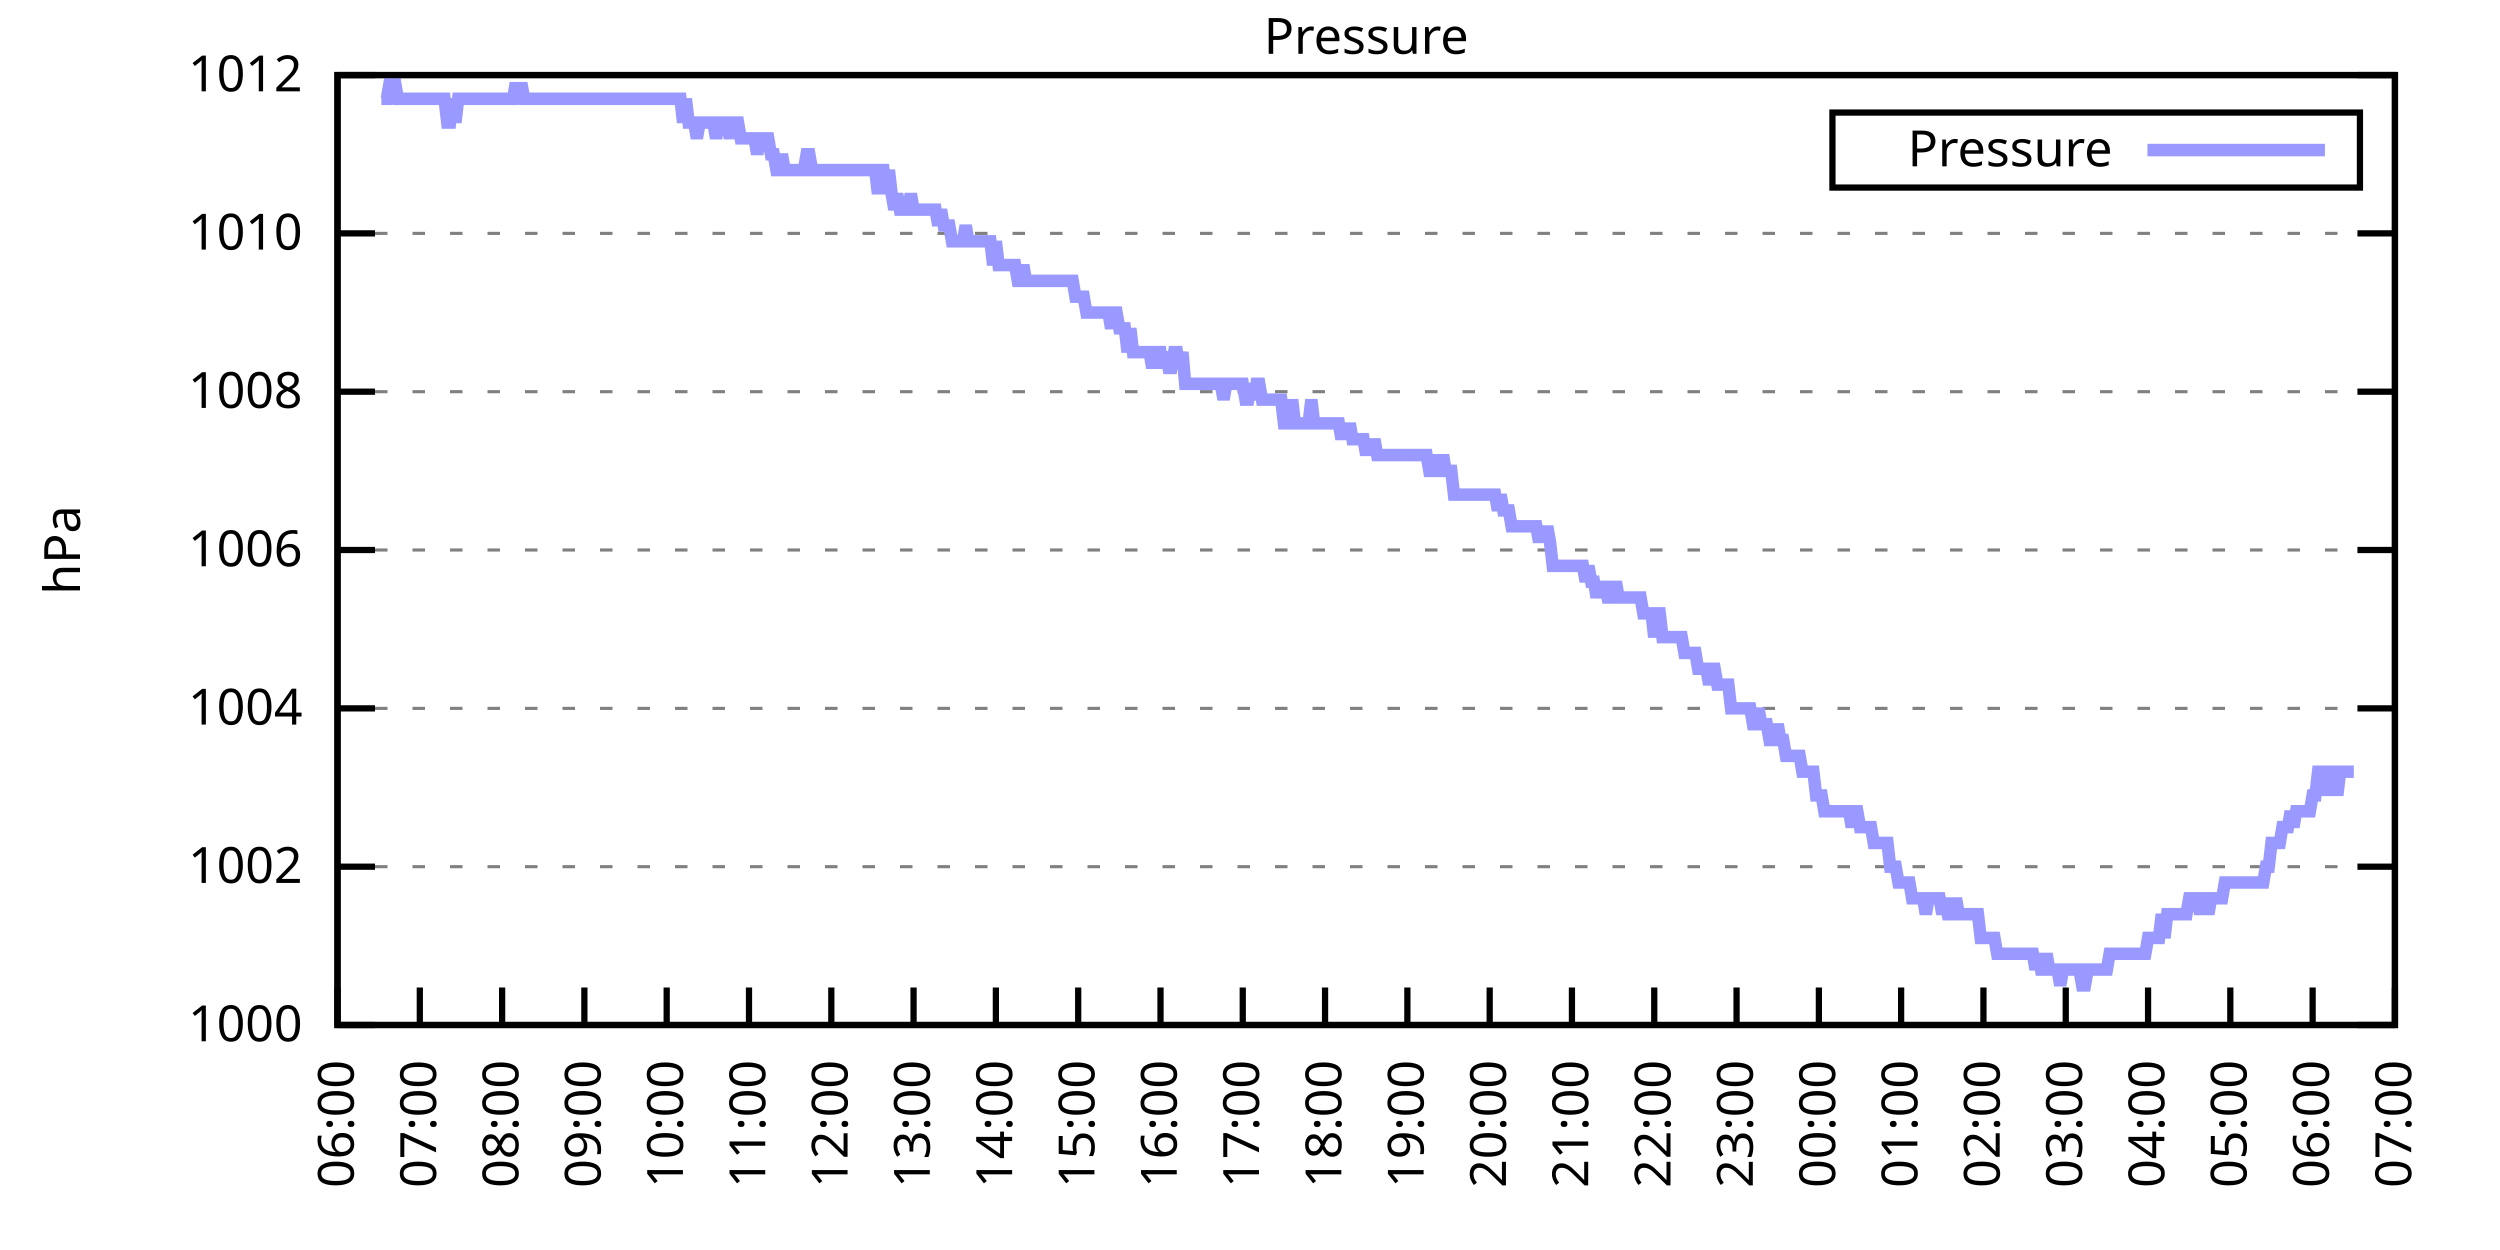
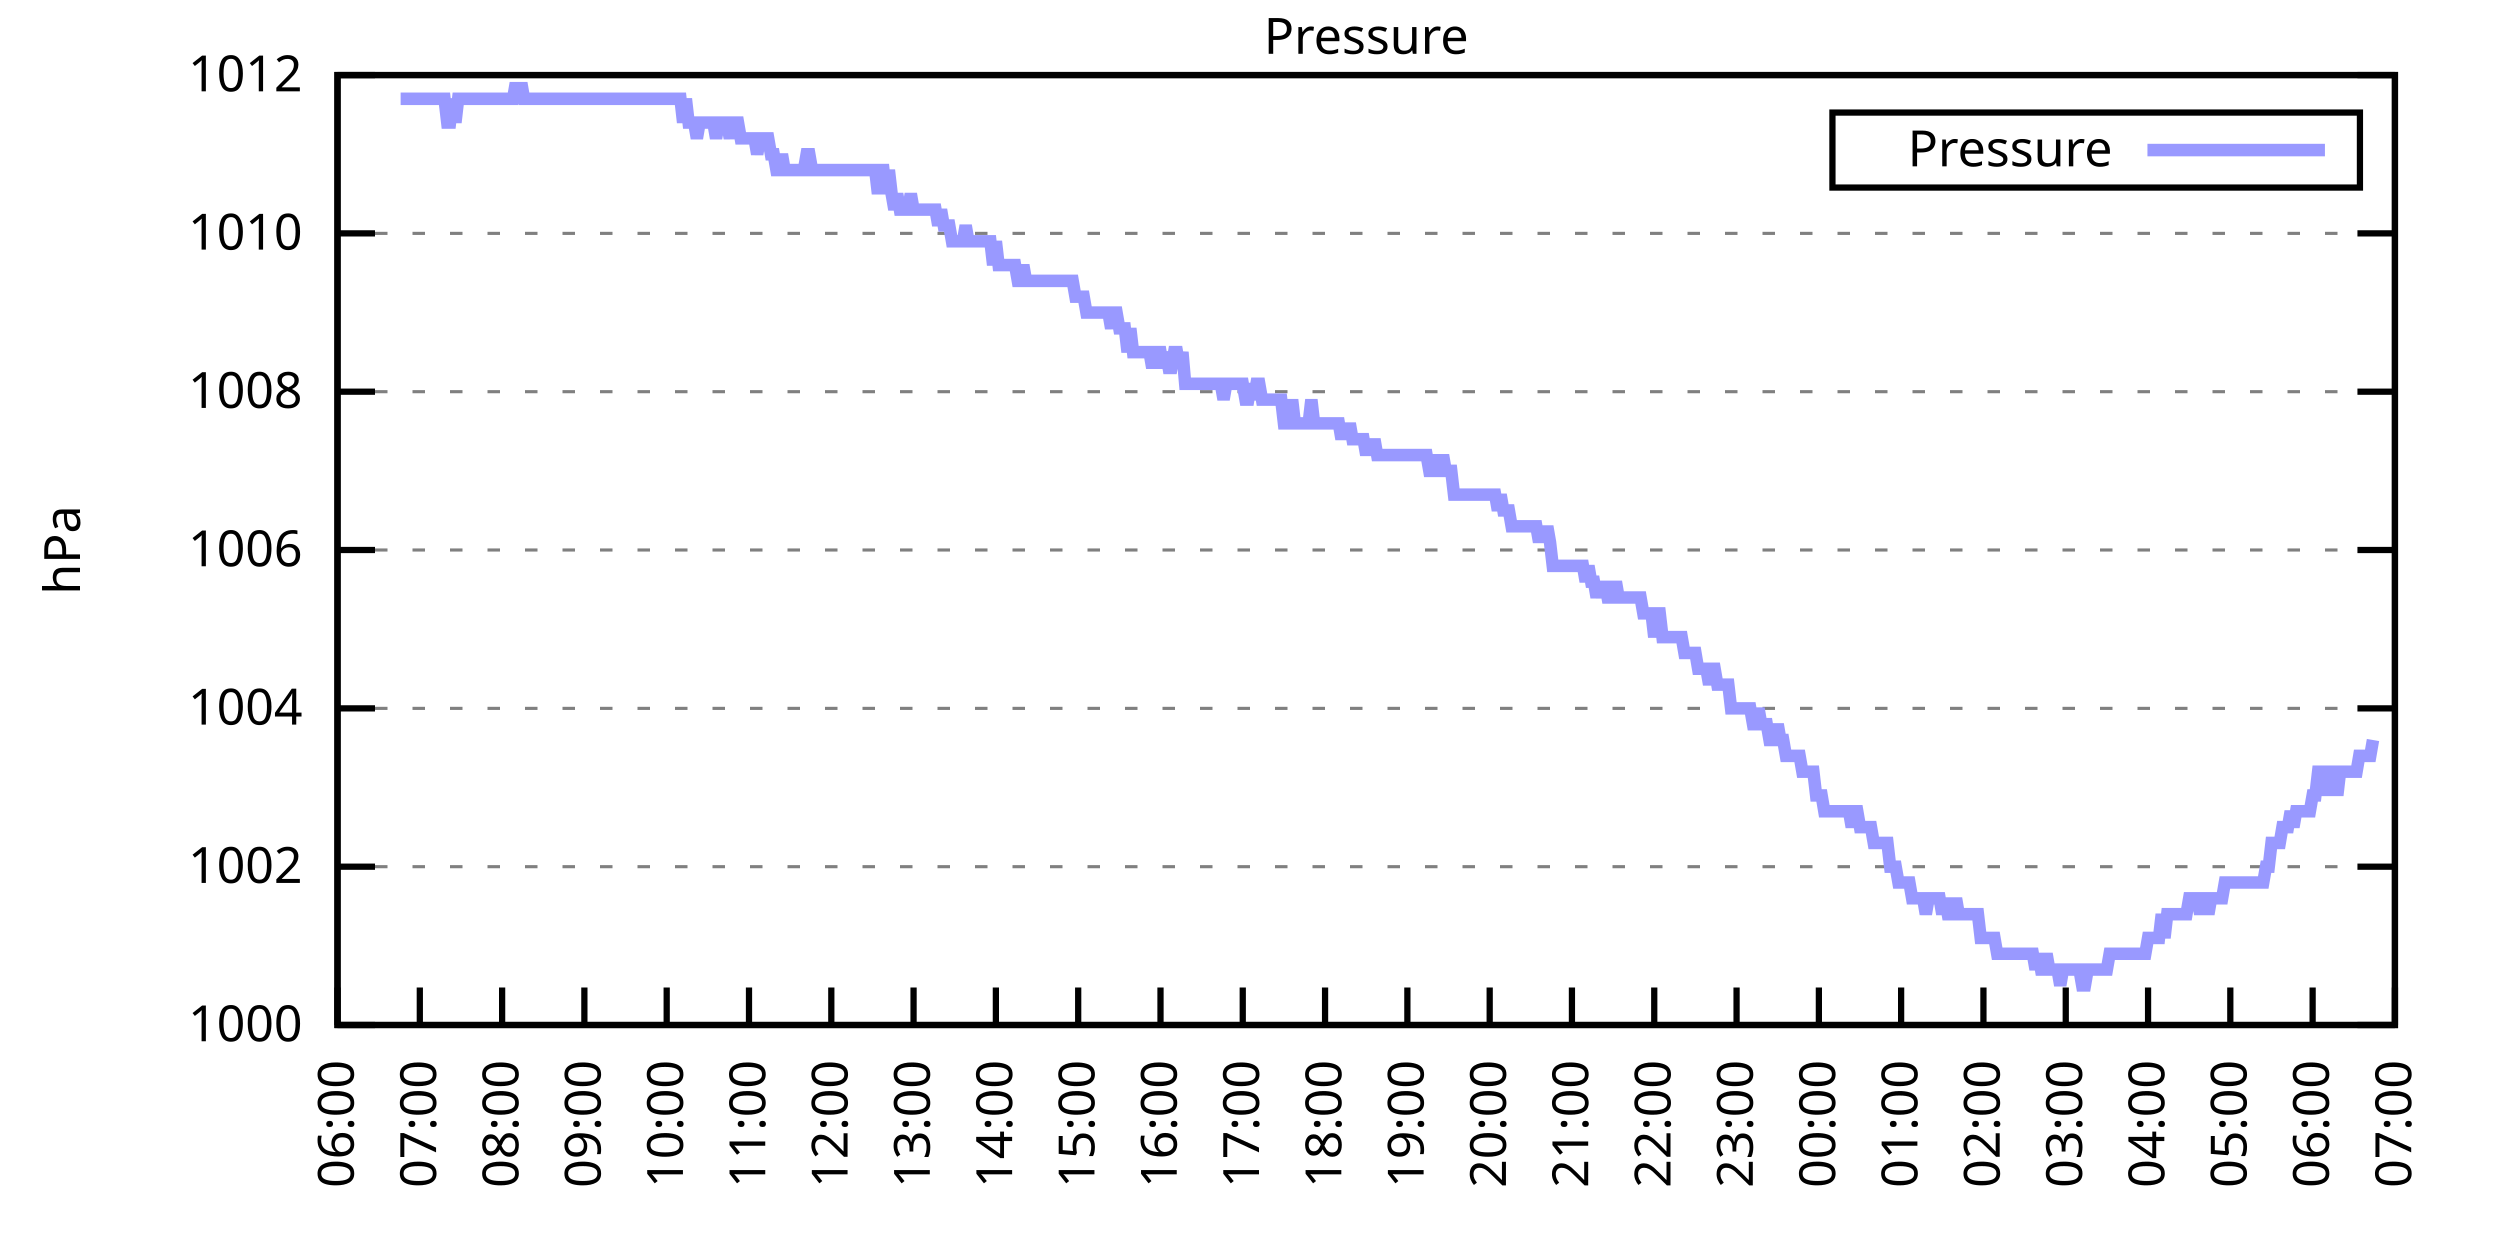
<svg xmlns="http://www.w3.org/2000/svg" xmlns:xlink="http://www.w3.org/1999/xlink" width="400" height="200" viewBox="0 0 400 200">
  <g id="gnuplot_canvas">
    <rect x="0" y="0" width="400" height="200" fill="none" />
    <defs>
      <circle id="gpDot" r="0.5" stroke-width="0.5" stroke="currentColor" />
      <path id="gpPt0" stroke-width="0.333" stroke="currentColor" d="M-1,0 h2 M0,-1 v2" />
      <path id="gpPt1" stroke-width="0.333" stroke="currentColor" d="M-1,-1 L1,1 M1,-1 L-1,1" />
      <path id="gpPt2" stroke-width="0.333" stroke="currentColor" d="M-1,0 L1,0 M0,-1 L0,1 M-1,-1 L1,1 M-1,1 L1,-1" />
      <rect id="gpPt3" stroke-width="0.333" stroke="currentColor" x="-1" y="-1" width="2" height="2" />
      <rect id="gpPt4" stroke-width="0.333" stroke="currentColor" fill="currentColor" x="-1" y="-1" width="2" height="2" />
      <circle id="gpPt5" stroke-width="0.333" stroke="currentColor" cx="0" cy="0" r="1" />
      <use xlink:href="#gpPt5" id="gpPt6" fill="currentColor" stroke="none" />
      <path id="gpPt7" stroke-width="0.333" stroke="currentColor" d="M0,-1.33 L-1.33,0.67 L1.33,0.67 z" />
      <use xlink:href="#gpPt7" id="gpPt8" fill="currentColor" stroke="none" />
      <use xlink:href="#gpPt7" id="gpPt9" stroke="currentColor" transform="rotate(180)" />
      <use xlink:href="#gpPt9" id="gpPt10" fill="currentColor" stroke="none" />
      <use xlink:href="#gpPt3" id="gpPt11" stroke="currentColor" transform="rotate(45)" />
      <use xlink:href="#gpPt11" id="gpPt12" fill="currentColor" stroke="none" />
      <path id="gpPt13" stroke-width="0.333" stroke="currentColor" d="M0,1.330 L1.265,0.411 L0.782,-1.067 L-0.782,-1.076 L-1.265,0.411 z" />
      <use xlink:href="#gpPt13" id="gpPt14" fill="currentColor" stroke="none" />
      <filter id="textbox" filterUnits="objectBoundingBox" x="0" y="0" height="1" width="1">
        <feFlood flood-color="white" flood-opacity="1" result="bgnd" />
        <feComposite in="SourceGraphic" in2="bgnd" operator="atop" />
      </filter>
      <filter id="greybox" filterUnits="objectBoundingBox" x="0" y="0" height="1" width="1">
        <feFlood flood-color="lightgrey" flood-opacity="1" result="grey" />
        <feComposite in="SourceGraphic" in2="grey" operator="atop" />
      </filter>
    </defs>
    <g fill="none" color="white" stroke="currentColor" stroke-width="1.00" stroke-linecap="butt" stroke-linejoin="miter">
</g>
    <g fill="none" color="black" stroke="currentColor" stroke-width="1.00" stroke-linecap="butt" stroke-linejoin="miter">
      <g stroke="none" shape-rendering="crispEdges">
        <polygon fill="rgb(255, 255, 255)" points="54.00,164.00 383.18,164.00 383.18,12.02 54.00,12.02 " />
      </g>
    </g>
    <g fill="none" color="black" stroke="currentColor" stroke-width="1.00" stroke-linecap="butt" stroke-linejoin="miter">
</g>
    <g fill="none" color="black" stroke="black" stroke-width="0.50" stroke-linecap="butt" stroke-linejoin="miter">
</g>
    <g fill="none" color="gray" stroke="currentColor" stroke-width="0.50" stroke-linecap="butt" stroke-linejoin="miter">
      <path stroke="gray" stroke-dasharray="2,4" class="gridline" d="M54.00,164.00 L383.19,164.00  " />
    </g>
    <g fill="none" color="gray" stroke="gray" stroke-width="1.00" stroke-linecap="butt" stroke-linejoin="miter">
</g>
    <g fill="none" color="black" stroke="currentColor" stroke-width="1.00" stroke-linecap="butt" stroke-linejoin="miter">
      <path stroke="black" d="M54.00,164.00 L60.00,164.00 M383.19,164.00 L377.19,164.00  " />
      <g transform="translate(48.40,166.60)" stroke="none" fill="black" font-family="Sans" font-size="8.00" text-anchor="end">
        <text>
          <tspan font-family="Sans"> 1000</tspan>
        </text>
      </g>
    </g>
    <g fill="none" color="black" stroke="currentColor" stroke-width="1.00" stroke-linecap="butt" stroke-linejoin="miter">
</g>
    <g fill="none" color="black" stroke="black" stroke-width="0.50" stroke-linecap="butt" stroke-linejoin="miter">
</g>
    <g fill="none" color="gray" stroke="currentColor" stroke-width="0.50" stroke-linecap="butt" stroke-linejoin="miter">
      <path stroke="gray" stroke-dasharray="2,4" class="gridline" d="M54.00,138.67 L383.19,138.67  " />
    </g>
    <g fill="none" color="gray" stroke="gray" stroke-width="1.00" stroke-linecap="butt" stroke-linejoin="miter">
</g>
    <g fill="none" color="black" stroke="currentColor" stroke-width="1.00" stroke-linecap="butt" stroke-linejoin="miter">
      <path stroke="black" d="M54.00,138.67 L60.00,138.67 M383.19,138.67 L377.19,138.67  " />
      <g transform="translate(48.40,141.27)" stroke="none" fill="black" font-family="Sans" font-size="8.00" text-anchor="end">
        <text>
          <tspan font-family="Sans"> 1002</tspan>
        </text>
      </g>
    </g>
    <g fill="none" color="black" stroke="currentColor" stroke-width="1.00" stroke-linecap="butt" stroke-linejoin="miter">
</g>
    <g fill="none" color="black" stroke="black" stroke-width="0.50" stroke-linecap="butt" stroke-linejoin="miter">
</g>
    <g fill="none" color="gray" stroke="currentColor" stroke-width="0.50" stroke-linecap="butt" stroke-linejoin="miter">
      <path stroke="gray" stroke-dasharray="2,4" class="gridline" d="M54.00,113.34 L383.19,113.34  " />
    </g>
    <g fill="none" color="gray" stroke="gray" stroke-width="1.00" stroke-linecap="butt" stroke-linejoin="miter">
</g>
    <g fill="none" color="black" stroke="currentColor" stroke-width="1.00" stroke-linecap="butt" stroke-linejoin="miter">
      <path stroke="black" d="M54.00,113.34 L60.00,113.34 M383.19,113.34 L377.19,113.34  " />
      <g transform="translate(48.40,115.94)" stroke="none" fill="black" font-family="Sans" font-size="8.00" text-anchor="end">
        <text>
          <tspan font-family="Sans"> 1004</tspan>
        </text>
      </g>
    </g>
    <g fill="none" color="black" stroke="currentColor" stroke-width="1.00" stroke-linecap="butt" stroke-linejoin="miter">
</g>
    <g fill="none" color="black" stroke="black" stroke-width="0.50" stroke-linecap="butt" stroke-linejoin="miter">
</g>
    <g fill="none" color="gray" stroke="currentColor" stroke-width="0.50" stroke-linecap="butt" stroke-linejoin="miter">
      <path stroke="gray" stroke-dasharray="2,4" class="gridline" d="M54.00,88.00 L383.19,88.00  " />
    </g>
    <g fill="none" color="gray" stroke="gray" stroke-width="1.00" stroke-linecap="butt" stroke-linejoin="miter">
</g>
    <g fill="none" color="black" stroke="currentColor" stroke-width="1.00" stroke-linecap="butt" stroke-linejoin="miter">
      <path stroke="black" d="M54.00,88.00 L60.00,88.00 M383.19,88.00 L377.19,88.00  " />
      <g transform="translate(48.40,90.60)" stroke="none" fill="black" font-family="Sans" font-size="8.00" text-anchor="end">
        <text>
          <tspan font-family="Sans"> 1006</tspan>
        </text>
      </g>
    </g>
    <g fill="none" color="black" stroke="currentColor" stroke-width="1.00" stroke-linecap="butt" stroke-linejoin="miter">
</g>
    <g fill="none" color="black" stroke="black" stroke-width="0.50" stroke-linecap="butt" stroke-linejoin="miter">
</g>
    <g fill="none" color="gray" stroke="currentColor" stroke-width="0.50" stroke-linecap="butt" stroke-linejoin="miter">
      <path stroke="gray" stroke-dasharray="2,4" class="gridline" d="M54.00,62.67 L383.19,62.67  " />
    </g>
    <g fill="none" color="gray" stroke="gray" stroke-width="1.00" stroke-linecap="butt" stroke-linejoin="miter">
</g>
    <g fill="none" color="black" stroke="currentColor" stroke-width="1.00" stroke-linecap="butt" stroke-linejoin="miter">
      <path stroke="black" d="M54.00,62.67 L60.00,62.67 M383.19,62.67 L377.19,62.67  " />
      <g transform="translate(48.40,65.27)" stroke="none" fill="black" font-family="Sans" font-size="8.00" text-anchor="end">
        <text>
          <tspan font-family="Sans"> 1008</tspan>
        </text>
      </g>
    </g>
    <g fill="none" color="black" stroke="currentColor" stroke-width="1.00" stroke-linecap="butt" stroke-linejoin="miter">
</g>
    <g fill="none" color="black" stroke="black" stroke-width="0.50" stroke-linecap="butt" stroke-linejoin="miter">
</g>
    <g fill="none" color="gray" stroke="currentColor" stroke-width="0.50" stroke-linecap="butt" stroke-linejoin="miter">
      <path stroke="gray" stroke-dasharray="2,4" class="gridline" d="M54.00,37.34 L383.19,37.34  " />
    </g>
    <g fill="none" color="gray" stroke="gray" stroke-width="1.00" stroke-linecap="butt" stroke-linejoin="miter">
</g>
    <g fill="none" color="black" stroke="currentColor" stroke-width="1.00" stroke-linecap="butt" stroke-linejoin="miter">
      <path stroke="black" d="M54.00,37.34 L60.00,37.34 M383.19,37.34 L377.19,37.34  " />
      <g transform="translate(48.40,39.94)" stroke="none" fill="black" font-family="Sans" font-size="8.00" text-anchor="end">
        <text>
          <tspan font-family="Sans"> 1010</tspan>
        </text>
      </g>
    </g>
    <g fill="none" color="black" stroke="currentColor" stroke-width="1.00" stroke-linecap="butt" stroke-linejoin="miter">
</g>
    <g fill="none" color="black" stroke="black" stroke-width="0.50" stroke-linecap="butt" stroke-linejoin="miter">
</g>
    <g fill="none" color="gray" stroke="currentColor" stroke-width="0.50" stroke-linecap="butt" stroke-linejoin="miter">
      <path stroke="gray" stroke-dasharray="2,4" class="gridline" d="M54.00,12.01 L383.19,12.01  " />
    </g>
    <g fill="none" color="gray" stroke="gray" stroke-width="1.00" stroke-linecap="butt" stroke-linejoin="miter">
</g>
    <g fill="none" color="black" stroke="currentColor" stroke-width="1.00" stroke-linecap="butt" stroke-linejoin="miter">
      <path stroke="black" d="M54.00,12.01 L60.00,12.01 M383.19,12.01 L377.19,12.01  " />
      <g transform="translate(48.40,14.61)" stroke="none" fill="black" font-family="Sans" font-size="8.00" text-anchor="end">
        <text>
          <tspan font-family="Sans"> 1012</tspan>
        </text>
      </g>
    </g>
    <g fill="none" color="black" stroke="currentColor" stroke-width="1.00" stroke-linecap="butt" stroke-linejoin="miter">
      <path stroke="black" d="M54.00,164.00 L54.00,158.00  " />
      <g transform="translate(56.60,169.60) rotate(270.00)" stroke="none" fill="black" font-family="Sans" font-size="8.00" text-anchor="end">
        <text>
          <tspan font-family="Sans">06:00</tspan>
        </text>
      </g>
    </g>
    <g fill="none" color="black" stroke="currentColor" stroke-width="1.00" stroke-linecap="butt" stroke-linejoin="miter">
      <path stroke="black" d="M67.17,164.00 L67.17,158.00  " />
      <g transform="translate(69.77,169.60) rotate(270.00)" stroke="none" fill="black" font-family="Sans" font-size="8.00" text-anchor="end">
        <text>
          <tspan font-family="Sans">07:00</tspan>
        </text>
      </g>
    </g>
    <g fill="none" color="black" stroke="currentColor" stroke-width="1.00" stroke-linecap="butt" stroke-linejoin="miter">
      <path stroke="black" d="M80.34,164.00 L80.34,158.00  " />
      <g transform="translate(82.94,169.60) rotate(270.00)" stroke="none" fill="black" font-family="Sans" font-size="8.00" text-anchor="end">
        <text>
          <tspan font-family="Sans">08:00</tspan>
        </text>
      </g>
    </g>
    <g fill="none" color="black" stroke="currentColor" stroke-width="1.00" stroke-linecap="butt" stroke-linejoin="miter">
      <path stroke="black" d="M93.50,164.00 L93.50,158.00  " />
      <g transform="translate(96.10,169.60) rotate(270.00)" stroke="none" fill="black" font-family="Sans" font-size="8.00" text-anchor="end">
        <text>
          <tspan font-family="Sans">09:00</tspan>
        </text>
      </g>
    </g>
    <g fill="none" color="black" stroke="currentColor" stroke-width="1.00" stroke-linecap="butt" stroke-linejoin="miter">
      <path stroke="black" d="M106.67,164.00 L106.67,158.00  " />
      <g transform="translate(109.27,169.60) rotate(270.00)" stroke="none" fill="black" font-family="Sans" font-size="8.00" text-anchor="end">
        <text>
          <tspan font-family="Sans">10:00</tspan>
        </text>
      </g>
    </g>
    <g fill="none" color="black" stroke="currentColor" stroke-width="1.00" stroke-linecap="butt" stroke-linejoin="miter">
      <path stroke="black" d="M119.84,164.00 L119.84,158.00  " />
      <g transform="translate(122.44,169.60) rotate(270.00)" stroke="none" fill="black" font-family="Sans" font-size="8.00" text-anchor="end">
        <text>
          <tspan font-family="Sans">11:00</tspan>
        </text>
      </g>
    </g>
    <g fill="none" color="black" stroke="currentColor" stroke-width="1.00" stroke-linecap="butt" stroke-linejoin="miter">
      <path stroke="black" d="M133.01,164.00 L133.01,158.00  " />
      <g transform="translate(135.61,169.60) rotate(270.00)" stroke="none" fill="black" font-family="Sans" font-size="8.00" text-anchor="end">
        <text>
          <tspan font-family="Sans">12:00</tspan>
        </text>
      </g>
    </g>
    <g fill="none" color="black" stroke="currentColor" stroke-width="1.00" stroke-linecap="butt" stroke-linejoin="miter">
      <path stroke="black" d="M146.17,164.00 L146.17,158.00  " />
      <g transform="translate(148.77,169.60) rotate(270.00)" stroke="none" fill="black" font-family="Sans" font-size="8.00" text-anchor="end">
        <text>
          <tspan font-family="Sans">13:00</tspan>
        </text>
      </g>
    </g>
    <g fill="none" color="black" stroke="currentColor" stroke-width="1.00" stroke-linecap="butt" stroke-linejoin="miter">
      <path stroke="black" d="M159.34,164.00 L159.34,158.00  " />
      <g transform="translate(161.94,169.60) rotate(270.00)" stroke="none" fill="black" font-family="Sans" font-size="8.00" text-anchor="end">
        <text>
          <tspan font-family="Sans">14:00</tspan>
        </text>
      </g>
    </g>
    <g fill="none" color="black" stroke="currentColor" stroke-width="1.00" stroke-linecap="butt" stroke-linejoin="miter">
      <path stroke="black" d="M172.51,164.00 L172.51,158.00  " />
      <g transform="translate(175.11,169.60) rotate(270.00)" stroke="none" fill="black" font-family="Sans" font-size="8.00" text-anchor="end">
        <text>
          <tspan font-family="Sans">15:00</tspan>
        </text>
      </g>
    </g>
    <g fill="none" color="black" stroke="currentColor" stroke-width="1.00" stroke-linecap="butt" stroke-linejoin="miter">
      <path stroke="black" d="M185.68,164.00 L185.68,158.00  " />
      <g transform="translate(188.28,169.60) rotate(270.00)" stroke="none" fill="black" font-family="Sans" font-size="8.00" text-anchor="end">
        <text>
          <tspan font-family="Sans">16:00</tspan>
        </text>
      </g>
    </g>
    <g fill="none" color="black" stroke="currentColor" stroke-width="1.00" stroke-linecap="butt" stroke-linejoin="miter">
      <path stroke="black" d="M198.84,164.00 L198.84,158.00  " />
      <g transform="translate(201.44,169.60) rotate(270.00)" stroke="none" fill="black" font-family="Sans" font-size="8.00" text-anchor="end">
        <text>
          <tspan font-family="Sans">17:00</tspan>
        </text>
      </g>
    </g>
    <g fill="none" color="black" stroke="currentColor" stroke-width="1.00" stroke-linecap="butt" stroke-linejoin="miter">
      <path stroke="black" d="M212.01,164.00 L212.01,158.00  " />
      <g transform="translate(214.61,169.60) rotate(270.00)" stroke="none" fill="black" font-family="Sans" font-size="8.00" text-anchor="end">
        <text>
          <tspan font-family="Sans">18:00</tspan>
        </text>
      </g>
    </g>
    <g fill="none" color="black" stroke="currentColor" stroke-width="1.00" stroke-linecap="butt" stroke-linejoin="miter">
      <path stroke="black" d="M225.18,164.00 L225.18,158.00  " />
      <g transform="translate(227.78,169.60) rotate(270.00)" stroke="none" fill="black" font-family="Sans" font-size="8.00" text-anchor="end">
        <text>
          <tspan font-family="Sans">19:00</tspan>
        </text>
      </g>
    </g>
    <g fill="none" color="black" stroke="currentColor" stroke-width="1.00" stroke-linecap="butt" stroke-linejoin="miter">
      <path stroke="black" d="M238.35,164.00 L238.35,158.00  " />
      <g transform="translate(240.95,169.60) rotate(270.00)" stroke="none" fill="black" font-family="Sans" font-size="8.00" text-anchor="end">
        <text>
          <tspan font-family="Sans">20:00</tspan>
        </text>
      </g>
    </g>
    <g fill="none" color="black" stroke="currentColor" stroke-width="1.00" stroke-linecap="butt" stroke-linejoin="miter">
      <path stroke="black" d="M251.51,164.00 L251.51,158.00  " />
      <g transform="translate(254.11,169.60) rotate(270.00)" stroke="none" fill="black" font-family="Sans" font-size="8.00" text-anchor="end">
        <text>
          <tspan font-family="Sans">21:00</tspan>
        </text>
      </g>
    </g>
    <g fill="none" color="black" stroke="currentColor" stroke-width="1.00" stroke-linecap="butt" stroke-linejoin="miter">
      <path stroke="black" d="M264.68,164.00 L264.68,158.00  " />
      <g transform="translate(267.28,169.60) rotate(270.00)" stroke="none" fill="black" font-family="Sans" font-size="8.00" text-anchor="end">
        <text>
          <tspan font-family="Sans">22:00</tspan>
        </text>
      </g>
    </g>
    <g fill="none" color="black" stroke="currentColor" stroke-width="1.00" stroke-linecap="butt" stroke-linejoin="miter">
      <path stroke="black" d="M277.85,164.00 L277.85,158.00  " />
      <g transform="translate(280.45,169.60) rotate(270.00)" stroke="none" fill="black" font-family="Sans" font-size="8.00" text-anchor="end">
        <text>
          <tspan font-family="Sans">23:00</tspan>
        </text>
      </g>
    </g>
    <g fill="none" color="black" stroke="currentColor" stroke-width="1.00" stroke-linecap="butt" stroke-linejoin="miter">
      <path stroke="black" d="M291.02,164.00 L291.02,158.00  " />
      <g transform="translate(293.62,169.60) rotate(270.00)" stroke="none" fill="black" font-family="Sans" font-size="8.00" text-anchor="end">
        <text>
          <tspan font-family="Sans">00:00</tspan>
        </text>
      </g>
    </g>
    <g fill="none" color="black" stroke="currentColor" stroke-width="1.00" stroke-linecap="butt" stroke-linejoin="miter">
      <path stroke="black" d="M304.18,164.00 L304.18,158.00  " />
      <g transform="translate(306.78,169.60) rotate(270.00)" stroke="none" fill="black" font-family="Sans" font-size="8.00" text-anchor="end">
        <text>
          <tspan font-family="Sans">01:00</tspan>
        </text>
      </g>
    </g>
    <g fill="none" color="black" stroke="currentColor" stroke-width="1.00" stroke-linecap="butt" stroke-linejoin="miter">
      <path stroke="black" d="M317.35,164.00 L317.35,158.00  " />
      <g transform="translate(319.95,169.60) rotate(270.00)" stroke="none" fill="black" font-family="Sans" font-size="8.00" text-anchor="end">
        <text>
          <tspan font-family="Sans">02:00</tspan>
        </text>
      </g>
    </g>
    <g fill="none" color="black" stroke="currentColor" stroke-width="1.00" stroke-linecap="butt" stroke-linejoin="miter">
      <path stroke="black" d="M330.52,164.00 L330.52,158.00  " />
      <g transform="translate(333.12,169.60) rotate(270.00)" stroke="none" fill="black" font-family="Sans" font-size="8.00" text-anchor="end">
        <text>
          <tspan font-family="Sans">03:00</tspan>
        </text>
      </g>
    </g>
    <g fill="none" color="black" stroke="currentColor" stroke-width="1.00" stroke-linecap="butt" stroke-linejoin="miter">
      <path stroke="black" d="M343.69,164.00 L343.69,158.00  " />
      <g transform="translate(346.29,169.60) rotate(270.00)" stroke="none" fill="black" font-family="Sans" font-size="8.00" text-anchor="end">
        <text>
          <tspan font-family="Sans">04:00</tspan>
        </text>
      </g>
    </g>
    <g fill="none" color="black" stroke="currentColor" stroke-width="1.00" stroke-linecap="butt" stroke-linejoin="miter">
      <path stroke="black" d="M356.85,164.00 L356.85,158.00  " />
      <g transform="translate(359.45,169.60) rotate(270.00)" stroke="none" fill="black" font-family="Sans" font-size="8.00" text-anchor="end">
        <text>
          <tspan font-family="Sans">05:00</tspan>
        </text>
      </g>
    </g>
    <g fill="none" color="black" stroke="currentColor" stroke-width="1.00" stroke-linecap="butt" stroke-linejoin="miter">
      <path stroke="black" d="M370.02,164.00 L370.02,158.00  " />
      <g transform="translate(372.62,169.60) rotate(270.00)" stroke="none" fill="black" font-family="Sans" font-size="8.00" text-anchor="end">
        <text>
          <tspan font-family="Sans">06:00</tspan>
        </text>
      </g>
    </g>
    <g fill="none" color="black" stroke="currentColor" stroke-width="1.00" stroke-linecap="butt" stroke-linejoin="miter">
      <path stroke="black" d="M383.19,164.00 L383.19,158.00  " />
      <g transform="translate(385.79,169.60) rotate(270.00)" stroke="none" fill="black" font-family="Sans" font-size="8.00" text-anchor="end">
        <text>
          <tspan font-family="Sans">07:00</tspan>
        </text>
      </g>
    </g>
    <g fill="none" color="black" stroke="currentColor" stroke-width="1.00" stroke-linecap="butt" stroke-linejoin="miter">
</g>
    <g fill="none" color="black" stroke="currentColor" stroke-width="1.00" stroke-linecap="butt" stroke-linejoin="miter">
      <path stroke="black" d="M54.00,12.01 L54.00,164.00 L383.19,164.00 L383.19,12.01 L54.00,12.01 Z  " />
    </g>
    <g fill="none" color="black" stroke="currentColor" stroke-width="1.00" stroke-linecap="butt" stroke-linejoin="miter">
</g>
    <g fill="none" color="black" stroke="currentColor" stroke-width="1.00" stroke-linecap="butt" stroke-linejoin="miter">
      <path stroke="black" d="M293.19,30.01 L293.19,18.01 L377.59,18.01 L377.59,30.01 L293.19,30.01 Z  " />
    </g>
    <g id="Pressure_plot_1">
      <g fill="none" color="white" stroke="black" stroke-width="2.00" stroke-linecap="butt" stroke-linejoin="miter">
</g>
      <g fill="none" color="black" stroke="currentColor" stroke-width="2.00" stroke-linecap="butt" stroke-linejoin="miter">
        <g transform="translate(337.99,26.61)" stroke="none" fill="black" font-family="Sans" font-size="8.00" text-anchor="end">
          <text>
            <tspan font-family="Sans">Pressure</tspan>
          </text>
        </g>
      </g>
      <g fill="none" color="black" stroke="currentColor" stroke-width="2.00" stroke-linecap="butt" stroke-linejoin="miter">
-         <path stroke="rgb(153, 153, 255)" d="M343.59,24.01 L371.99,24.01 M61.02,15.81 L61.46,15.81 L61.90,15.81 L62.34,13.28 L62.78,13.28 L63.22,13.28   L63.66,15.81 L64.10,15.81 L64.53,15.81 L64.97,15.81 L65.41,15.81 L65.85,15.81 L66.29,15.81 L66.73,15.81   L67.17,15.81 L67.61,15.81 L68.05,15.81 L68.48,15.81 L68.92,15.81 L69.36,15.81 L69.80,15.81 L70.24,15.81   L70.68,15.81 L71.12,15.81 L71.56,19.61 L72.00,19.61 L72.43,15.81 L72.87,19.61 L73.31,15.81 L73.75,15.81   L74.19,15.81 L74.63,15.81 L75.07,15.81 L75.51,15.81 L75.95,15.81 L76.38,15.81 L76.82,15.81 L77.26,15.81   L77.70,15.81 L78.14,15.81 L78.58,15.81 L79.02,15.81 L79.46,15.81 L79.90,15.81 L80.34,15.81 L80.77,15.81   L81.21,15.81 L81.65,15.81 L82.09,15.81 L82.53,13.28 L82.97,15.81 L83.41,13.28 L83.85,15.81 L84.29,15.81   L84.72,15.81 L85.16,15.81 L85.60,15.81 L86.04,15.81 L86.48,15.81 L86.92,15.81 L87.36,15.81 L87.80,15.81   L88.24,15.81 L88.67,15.81 L89.11,15.81 L89.55,15.81 L89.99,15.81 L90.43,15.81 L90.87,15.81 L91.31,15.81   L91.75,15.81 L92.19,15.81 L92.62,15.81 L93.06,15.81 L93.50,15.81 L93.94,15.81 L94.38,15.81 L94.82,15.81   L95.26,15.81 L95.70,15.81 L96.14,15.81 L96.58,15.81 L97.01,15.81 L97.45,15.81 L97.89,15.81 L98.33,15.81   L98.77,15.81 L99.21,15.81 L99.65,15.81 L100.09,15.81 L100.53,15.81 L100.96,15.81 L101.40,15.81 L101.84,15.81   L102.28,15.81 L102.72,15.81 L103.16,15.81 L103.60,15.81 L104.04,15.81 L104.48,15.81 L104.91,15.81 L105.35,15.81   L105.79,15.81 L106.23,15.81 L106.67,15.81 L107.11,15.81 L107.55,15.81 L107.99,15.81 L108.43,15.81 L108.87,15.81   L109.30,19.61 L109.74,15.81 L110.18,19.61 L110.62,19.61 L111.06,19.61 L111.50,22.14 L111.94,19.61 L112.38,19.61   L112.82,19.61 L113.25,19.61 L113.69,19.61 L114.13,19.61 L114.57,22.14 L115.01,19.61 L115.45,19.61 L115.89,19.61   L116.33,19.61 L116.77,22.14 L117.20,19.61 L117.64,19.61 L118.08,19.61 L118.52,22.14 L118.96,22.14 L119.40,22.14   L119.84,22.14 L120.28,22.14 L120.72,22.14 L121.15,24.68 L121.59,22.14 L122.03,22.14 L122.47,22.14 L122.91,22.14   L123.35,24.68 L123.79,24.68 L124.23,27.21 L124.67,27.21 L125.11,24.68 L125.54,27.21 L125.98,27.21 L126.42,27.21   L126.86,27.21 L127.30,27.21 L127.74,27.21 L128.18,27.21 L128.62,27.21 L129.06,24.68 L129.49,24.68 L129.93,27.21   L130.37,27.21 L130.81,27.21 L131.25,27.21 L131.69,27.21 L132.13,27.21 L132.57,27.21 L133.01,27.21 L133.44,27.21   L133.88,27.21 L134.32,27.21 L134.76,27.21 L135.20,27.21 L135.64,27.21 L136.08,27.21 L136.52,27.21 L136.96,27.21   L137.39,27.21 L137.83,27.21 L138.27,27.21 L138.71,27.21 L139.15,27.21 L139.59,27.21 L140.03,27.21 L140.47,31.01   L140.91,27.21 L141.35,27.21 L141.78,31.01 L142.22,27.21 L142.66,31.01 L143.10,33.54 L143.54,31.01 L143.98,33.54   L144.42,33.54 L144.86,33.54 L145.30,33.54 L145.73,31.01 L146.17,33.54 L146.61,33.54 L147.05,33.54 L147.49,33.54   L147.93,33.54 L148.37,33.54 L148.81,33.54 L149.25,33.54 L149.68,33.54 L150.12,36.08 L150.56,33.54 L151.00,36.08   L151.44,36.08 L151.88,36.08 L152.32,38.61 L152.76,38.61 L153.20,38.61 L153.63,38.61 L154.07,38.61 L154.51,36.08   L154.95,38.61 L155.39,38.61 L155.83,38.61 L156.27,38.61 L156.71,38.61 L157.15,38.61 L157.59,38.61 L158.02,38.61   L158.46,38.61 L158.90,42.41 L159.34,38.61 L159.78,42.41 L160.22,42.41 L160.66,42.41 L161.10,42.41 L161.54,42.41   L161.97,42.41 L162.41,42.41 L162.85,44.94 L163.29,44.94 L163.73,42.41 L164.17,44.94 L164.61,44.94 L165.05,44.94   L165.49,44.94 L165.92,44.94 L166.36,44.94 L166.80,44.94 L167.24,44.94 L167.68,44.94 L168.12,44.94 L168.56,44.94   L169.00,44.94 L169.44,44.94 L169.87,44.94 L170.31,44.94 L170.75,44.94 L171.19,44.94 L171.63,44.94 L172.07,47.47   L172.51,47.47 L172.95,47.47 L173.39,47.47 L173.83,50.01 L174.26,50.01 L174.70,50.01 L175.14,50.01 L175.58,50.01   L176.02,50.01 L176.46,50.01 L176.90,50.01 L177.34,50.01 L177.78,52.54 L178.21,50.01 L178.65,50.01 L179.09,52.54   L179.53,52.54 L179.97,52.54 L180.41,56.34 L180.85,52.54 L181.29,56.34 L181.73,56.34 L182.16,56.34 L182.60,56.34   L183.04,56.34 L183.48,56.34 L183.92,56.34 L184.36,58.87 L184.80,56.34 L185.24,56.34 L185.68,56.34 L186.11,58.87   L186.55,56.34 L186.99,58.87 L187.43,58.87 L187.87,56.34 L188.31,56.34 L188.75,58.87 L189.19,56.34 L189.63,61.41   L190.07,61.41 L190.50,61.41 L190.94,61.41 L191.38,61.41 L191.82,61.41 L192.26,61.41 L192.70,61.41 L193.14,61.41   L193.58,61.41 L194.02,61.41 L194.45,61.41 L194.89,61.41 L195.33,61.41 L195.77,63.94 L196.21,61.41 L196.65,61.41   L197.09,61.41 L197.53,61.41 L197.97,61.41 L198.40,61.41 L198.84,61.41 L199.28,63.94 L199.72,63.94 L200.16,61.41   L200.60,63.94 L201.04,61.41 L201.48,61.41 L201.92,63.94 L202.35,63.94 L202.79,63.94 L203.23,63.94 L203.67,63.94   L204.11,63.94 L204.55,63.94 L204.99,63.94 L205.43,67.74 L205.87,67.74 L206.31,67.74 L206.74,63.94 L207.18,67.74   L207.62,67.74 L208.06,67.74 L208.50,67.74 L208.94,67.74 L209.38,67.74 L209.82,63.94 L210.26,67.74 L210.69,67.74   L211.13,67.74 L211.57,67.74 L212.01,67.74 L212.45,67.74 L212.89,67.74 L213.33,67.74 L213.77,67.74 L214.21,67.74   L214.64,70.27 L215.08,67.74 L215.52,70.27 L215.96,67.74 L216.40,70.27 L216.84,70.27 L217.28,70.27 L217.72,70.27   L218.16,70.27 L218.60,72.81 L219.03,70.27 L219.47,72.81 L219.91,70.27 L220.35,72.81 L220.79,72.81 L221.23,72.81   L221.67,72.81 L222.11,72.81 L222.55,72.81 L222.98,72.81 L223.42,72.81 L223.86,72.81 L224.30,72.81 L224.74,72.81   L225.18,72.81 L225.62,72.81 L226.06,72.81 L226.50,72.81 L226.93,72.81 L227.37,72.81 L227.81,72.81 L228.25,72.81   L228.69,75.34 L229.13,75.34 L229.57,72.81 L230.01,75.34 L230.45,75.34 L230.88,72.81 L231.32,75.34 L231.76,75.34   L232.20,75.34 L232.64,79.14 L233.08,79.14 L233.52,79.14 L233.96,79.14 L234.40,79.14 L234.84,79.14 L235.27,79.14   L235.71,79.14 L236.15,79.14 L236.59,79.14 L237.03,79.14 L237.47,79.14 L237.91,79.14 L238.35,79.14 L238.79,79.14   L239.22,79.14 L239.66,81.67 L240.10,79.14 L240.54,81.67 L240.98,81.67 L241.42,81.67 L241.86,84.21 L242.30,84.21   L242.74,84.21 L243.17,84.21 L243.61,84.21 L244.05,84.21 L244.49,84.21 L244.93,84.21 L245.37,84.21 L245.81,84.21   L246.25,86.74 L246.69,84.21 L247.12,86.74 L247.56,84.21 L248.00,86.74 L248.44,90.54 L248.88,90.54 L249.32,90.54   L249.76,90.54 L250.20,90.54 L250.64,90.54 L251.08,90.54 L251.51,90.54 L251.95,90.54 L252.39,90.54 L252.83,90.54   L253.27,90.54 L253.71,93.07 L254.15,90.54 L254.59,93.07 L255.03,93.07 L255.46,95.60 L255.90,93.07 L256.34,95.60   L256.78,93.07 L257.22,95.60 L257.66,95.60 L258.10,95.60 L258.54,93.07 L258.98,95.60 L259.41,95.60 L259.85,95.60   L260.29,95.60 L260.73,95.60 L261.17,95.60 L261.61,95.60 L262.05,95.60 L262.49,95.60 L262.93,98.14 L263.36,98.14   L263.80,98.14 L264.24,98.14 L264.68,101.94 L265.12,98.14 L265.56,98.14 L266.00,101.94 L266.44,101.94 L266.88,101.94   L267.32,101.94 L267.75,101.94 L268.19,101.94 L268.63,101.94 L269.07,101.94 L269.51,104.47 L269.95,104.47 L270.39,104.47   L270.83,104.47 L271.27,104.47 L271.70,107.00 L272.14,107.00 L272.58,107.00 L273.02,107.00 L273.46,109.54 L273.90,107.00   L274.34,107.00 L274.78,109.54 L275.22,109.54 L275.65,109.54 L276.09,109.54 L276.53,109.54 L276.97,113.34 L277.41,113.34   L277.85,113.34 L278.29,113.34 L278.73,113.34 L279.17,113.34 L279.60,113.34 L280.04,113.34 L280.48,115.87 L280.92,115.87   L281.36,113.34 L281.80,115.87 L282.24,115.87 L282.68,115.87 L283.12,118.40 L283.56,118.40 L283.99,118.40 L284.43,115.87   L284.87,118.40 L285.31,118.40 L285.75,120.94 L286.19,120.94 L286.63,120.94 L287.07,120.94 L287.51,120.94 L287.94,120.94   L288.38,123.47 L288.82,123.47 L289.26,123.47 L289.70,123.47 L290.14,123.47 L290.58,127.27 L291.02,127.27 L291.46,127.27   L291.89,129.80 L292.33,129.80 L292.77,129.80 L293.21,129.80 L293.65,129.80 L294.09,129.80 L294.53,129.80 L294.97,129.80   L295.41,129.80 L295.84,129.80 L296.28,132.34 L296.72,129.80 L297.16,129.80 L297.60,132.34 L298.04,132.34 L298.48,132.34   L298.92,132.34 L299.36,132.34 L299.80,134.87 L300.23,134.87 L300.67,134.87 L301.11,134.87 L301.55,134.87 L301.99,134.87   L302.43,138.67 L302.87,138.67 L303.31,138.67 L303.75,141.20 L304.18,141.20 L304.62,141.20 L305.06,141.20 L305.50,141.20   L305.94,143.73 L306.38,143.73 L306.82,143.73 L307.26,143.73 L307.70,143.73 L308.13,146.27 L308.57,143.73 L309.01,143.73   L309.45,143.73 L309.89,143.73 L310.33,143.73 L310.77,146.27 L311.21,143.73 L311.65,146.27 L312.08,146.27 L312.52,146.27   L312.96,143.73 L313.40,146.27 L313.84,146.27 L314.28,146.27 L314.72,146.27 L315.16,146.27 L315.60,146.27 L316.04,146.27   L316.47,146.27 L316.91,150.07 L317.35,150.07 L317.79,150.07 L318.23,150.07 L318.67,150.07 L319.11,150.07 L319.55,152.60   L319.99,152.60 L320.42,152.60 L320.86,152.60 L321.30,152.60 L321.74,152.60 L322.18,152.60 L322.62,152.60 L323.06,152.60   L323.50,152.60 L323.94,152.60 L324.37,152.60 L324.81,152.60 L325.25,152.60 L325.69,155.13 L326.13,152.60 L326.57,155.13   L327.01,155.13 L327.45,152.60 L327.89,155.13 L328.33,155.13 L328.76,155.13 L329.20,155.13 L329.64,157.67 L330.08,155.13   L330.52,155.13 L330.96,155.13 L331.40,155.13 L331.84,155.13 L332.28,155.13 L332.71,155.13 L333.15,157.67 L333.59,157.67   L334.03,155.13 L334.47,155.13 L334.91,155.13 L335.35,155.13 L335.79,155.13 L336.23,155.13 L336.66,155.13 L337.10,155.13   L337.54,152.60 L337.98,152.60 L338.42,152.60 L338.86,152.60 L339.30,152.60 L339.74,152.60 L340.18,152.60 L340.61,152.60   L341.05,152.60 L341.49,152.60 L341.93,152.60 L342.37,152.60 L342.81,152.60 L343.25,152.60 L343.69,150.07 L344.13,150.07   L344.57,150.07 L345.00,150.07 L345.44,150.07 L345.88,146.27 L346.32,150.07 L346.76,146.27 L347.20,146.27 L347.64,146.27   L348.08,146.27 L348.52,146.27 L348.95,146.27 L349.39,146.27 L349.83,146.27 L350.27,143.73 L350.71,143.73 L351.15,143.73   L351.59,143.73 L352.03,146.27 L352.47,143.73 L352.90,143.73 L353.34,146.27 L353.78,143.73 L354.22,143.73 L354.66,143.73   L355.10,143.73 L355.54,143.73 L355.98,141.20 L356.42,141.20 L356.85,141.20 L357.29,141.20 L357.73,141.20 L358.17,141.20   L358.61,141.20 L359.05,141.20 L359.49,141.20 L359.93,141.20 L360.37,141.20 L360.81,141.20 L361.24,141.20 L361.68,141.20   L362.12,141.20 L362.56,138.67 L363.00,138.67 L363.44,134.87 L363.88,134.87 L364.32,134.87 L364.76,134.87 L365.19,132.34   L365.63,132.34 L366.07,132.34 L366.51,129.80 L366.95,132.34 L367.39,129.80 L367.83,129.80 L368.27,129.80 L368.71,129.80   L369.14,129.80 L369.58,129.80 L370.02,127.27 L370.46,127.27 L370.90,123.47 L371.34,123.47 L371.78,127.27 L372.22,123.47   L372.66,127.27 L373.09,123.47 L373.53,123.47 L373.97,127.27 L374.41,123.47 L374.85,123.47 L375.29,123.47 L375.73,123.47   L376.17,123.47 L376.61,123.47  " />
+         <path stroke="rgb(153, 153, 255)" d="M343.59,24.01 L371.99,24.01 M64.10,15.81 L64.53,15.81 L64.97,15.81 L65.41,15.81 L65.85,15.81 L66.29,15.81   L66.73,15.81 L67.17,15.81 L67.61,15.81 L68.05,15.81 L68.48,15.81 L68.92,15.81 L69.36,15.81 L69.80,15.81   L70.24,15.81 L70.68,15.81 L71.12,15.81 L71.56,19.61 L72.00,19.61 L72.43,15.81 L72.87,19.61 L73.31,15.81   L73.75,15.81 L74.19,15.81 L74.63,15.81 L75.07,15.81 L75.51,15.81 L75.95,15.81 L76.38,15.81 L76.82,15.81   L77.26,15.81 L77.70,15.81 L78.14,15.81 L78.58,15.81 L79.02,15.81 L79.46,15.81 L79.90,15.81 L80.34,15.81   L80.77,15.81 L81.21,15.81 L81.65,15.81 L82.09,15.81 L82.53,13.28 L82.97,15.81 L83.41,13.28 L83.85,15.81   L84.29,15.81 L84.72,15.81 L85.16,15.81 L85.60,15.81 L86.04,15.81 L86.48,15.81 L86.92,15.81 L87.36,15.81   L87.80,15.81 L88.24,15.81 L88.67,15.81 L89.11,15.81 L89.55,15.81 L89.99,15.81 L90.43,15.81 L90.87,15.81   L91.31,15.81 L91.75,15.81 L92.19,15.81 L92.62,15.81 L93.06,15.81 L93.50,15.81 L93.94,15.81 L94.38,15.81   L94.82,15.81 L95.26,15.81 L95.70,15.81 L96.14,15.81 L96.58,15.81 L97.01,15.81 L97.45,15.81 L97.89,15.81   L98.33,15.81 L98.77,15.81 L99.21,15.81 L99.65,15.81 L100.09,15.81 L100.53,15.81 L100.96,15.81 L101.40,15.81   L101.84,15.81 L102.28,15.81 L102.72,15.81 L103.16,15.81 L103.60,15.81 L104.04,15.81 L104.48,15.81 L104.91,15.81   L105.35,15.81 L105.79,15.81 L106.23,15.81 L106.67,15.81 L107.11,15.81 L107.55,15.81 L107.99,15.81 L108.43,15.81   L108.87,15.81 L109.30,19.61 L109.74,15.81 L110.18,19.61 L110.62,19.61 L111.06,19.61 L111.50,22.14 L111.94,19.61   L112.38,19.61 L112.82,19.61 L113.25,19.61 L113.69,19.61 L114.13,19.61 L114.57,22.14 L115.01,19.61 L115.45,19.61   L115.89,19.61 L116.33,19.61 L116.77,22.14 L117.20,19.61 L117.64,19.61 L118.08,19.61 L118.52,22.14 L118.96,22.14   L119.40,22.14 L119.84,22.14 L120.28,22.14 L120.72,22.14 L121.15,24.68 L121.59,22.14 L122.03,22.14 L122.47,22.14   L122.91,22.14 L123.35,24.68 L123.79,24.68 L124.23,27.21 L124.67,27.21 L125.11,24.68 L125.54,27.21 L125.98,27.21   L126.42,27.21 L126.86,27.21 L127.30,27.21 L127.74,27.21 L128.18,27.21 L128.62,27.21 L129.06,24.68 L129.49,24.68   L129.93,27.21 L130.37,27.21 L130.81,27.21 L131.25,27.21 L131.69,27.21 L132.13,27.21 L132.57,27.21 L133.01,27.21   L133.44,27.21 L133.88,27.21 L134.32,27.21 L134.76,27.21 L135.20,27.21 L135.64,27.21 L136.08,27.21 L136.52,27.21   L136.96,27.21 L137.39,27.21 L137.83,27.21 L138.27,27.21 L138.71,27.21 L139.15,27.21 L139.59,27.21 L140.03,27.21   L140.47,31.01 L140.91,27.21 L141.35,27.21 L141.78,31.01 L142.22,27.21 L142.66,31.01 L143.10,33.54 L143.54,31.01   L143.98,33.54 L144.42,33.54 L144.86,33.54 L145.30,33.54 L145.73,31.01 L146.17,33.54 L146.61,33.54 L147.05,33.54   L147.49,33.54 L147.93,33.54 L148.37,33.54 L148.81,33.54 L149.25,33.54 L149.68,33.54 L150.12,36.08 L150.56,33.54   L151.00,36.08 L151.44,36.08 L151.88,36.08 L152.32,38.61 L152.76,38.61 L153.20,38.61 L153.63,38.61 L154.07,38.61   L154.51,36.08 L154.95,38.61 L155.39,38.61 L155.83,38.61 L156.27,38.61 L156.71,38.61 L157.15,38.61 L157.59,38.61   L158.02,38.61 L158.46,38.61 L158.90,42.41 L159.34,38.61 L159.78,42.41 L160.22,42.41 L160.66,42.41 L161.10,42.41   L161.54,42.41 L161.97,42.41 L162.41,42.41 L162.85,44.94 L163.29,44.94 L163.73,42.41 L164.17,44.94 L164.61,44.94   L165.05,44.94 L165.49,44.94 L165.92,44.94 L166.36,44.94 L166.80,44.94 L167.24,44.94 L167.68,44.94 L168.12,44.94   L168.56,44.94 L169.00,44.94 L169.44,44.94 L169.87,44.94 L170.31,44.94 L170.75,44.94 L171.19,44.94 L171.63,44.94   L172.07,47.47 L172.51,47.47 L172.95,47.47 L173.39,47.47 L173.83,50.01 L174.26,50.01 L174.70,50.01 L175.14,50.01   L175.58,50.01 L176.02,50.01 L176.46,50.01 L176.90,50.01 L177.34,50.01 L177.78,52.54 L178.21,50.01 L178.65,50.01   L179.09,52.54 L179.53,52.54 L179.97,52.54 L180.41,56.34 L180.85,52.54 L181.29,56.34 L181.73,56.34 L182.16,56.34   L182.60,56.34 L183.04,56.34 L183.48,56.34 L183.92,56.34 L184.36,58.87 L184.80,56.34 L185.24,56.34 L185.68,56.34   L186.11,58.87 L186.55,56.34 L186.99,58.87 L187.43,58.87 L187.87,56.34 L188.31,56.34 L188.75,58.87 L189.19,56.34   L189.63,61.41 L190.07,61.41 L190.50,61.41 L190.94,61.41 L191.38,61.41 L191.82,61.41 L192.26,61.41 L192.70,61.41   L193.14,61.41 L193.58,61.41 L194.02,61.41 L194.45,61.41 L194.89,61.41 L195.33,61.41 L195.77,63.94 L196.21,61.41   L196.65,61.41 L197.09,61.41 L197.53,61.41 L197.97,61.41 L198.40,61.41 L198.84,61.41 L199.28,63.94 L199.72,63.94   L200.16,61.41 L200.60,63.94 L201.04,61.41 L201.48,61.41 L201.92,63.94 L202.35,63.94 L202.79,63.94 L203.23,63.94   L203.67,63.94 L204.11,63.94 L204.55,63.94 L204.99,63.94 L205.43,67.74 L205.87,67.74 L206.31,67.74 L206.74,63.94   L207.18,67.74 L207.62,67.74 L208.06,67.74 L208.50,67.74 L208.94,67.74 L209.38,67.74 L209.82,63.94 L210.26,67.74   L210.69,67.74 L211.13,67.74 L211.57,67.74 L212.01,67.74 L212.45,67.74 L212.89,67.74 L213.33,67.74 L213.77,67.74   L214.21,67.74 L214.64,70.27 L215.08,67.74 L215.52,70.27 L215.96,67.74 L216.40,70.27 L216.84,70.27 L217.28,70.27   L217.72,70.27 L218.16,70.27 L218.60,72.81 L219.03,70.27 L219.47,72.81 L219.91,70.27 L220.35,72.81 L220.79,72.81   L221.23,72.81 L221.67,72.81 L222.11,72.81 L222.55,72.81 L222.98,72.81 L223.42,72.81 L223.86,72.81 L224.30,72.81   L224.74,72.81 L225.18,72.81 L225.62,72.81 L226.06,72.81 L226.50,72.81 L226.93,72.81 L227.37,72.81 L227.81,72.81   L228.25,72.81 L228.69,75.34 L229.13,75.34 L229.57,72.81 L230.01,75.34 L230.45,75.34 L230.88,72.81 L231.32,75.34   L231.76,75.34 L232.20,75.34 L232.64,79.14 L233.08,79.14 L233.52,79.14 L233.96,79.14 L234.40,79.14 L234.84,79.14   L235.27,79.14 L235.71,79.14 L236.15,79.14 L236.59,79.14 L237.03,79.14 L237.47,79.14 L237.91,79.14 L238.35,79.14   L238.79,79.14 L239.22,79.14 L239.66,81.67 L240.10,79.14 L240.54,81.67 L240.98,81.67 L241.42,81.67 L241.86,84.21   L242.30,84.21 L242.74,84.21 L243.17,84.21 L243.61,84.21 L244.05,84.21 L244.49,84.21 L244.93,84.21 L245.37,84.21   L245.81,84.21 L246.25,86.74 L246.69,84.21 L247.12,86.74 L247.56,84.21 L248.00,86.74 L248.44,90.54 L248.88,90.54   L249.32,90.54 L249.76,90.54 L250.20,90.54 L250.64,90.54 L251.08,90.54 L251.51,90.54 L251.95,90.54 L252.39,90.54   L252.83,90.54 L253.27,90.54 L253.71,93.07 L254.15,90.54 L254.59,93.07 L255.03,93.07 L255.46,95.60 L255.90,93.07   L256.34,95.60 L256.78,93.07 L257.22,95.60 L257.66,95.60 L258.10,95.60 L258.54,93.07 L258.98,95.60 L259.41,95.60   L259.85,95.60 L260.29,95.60 L260.73,95.60 L261.17,95.60 L261.61,95.60 L262.05,95.60 L262.49,95.60 L262.93,98.14   L263.36,98.14 L263.80,98.14 L264.24,98.14 L264.68,101.94 L265.12,98.14 L265.56,98.14 L266.00,101.94 L266.44,101.94   L266.88,101.94 L267.32,101.94 L267.75,101.94 L268.19,101.94 L268.63,101.94 L269.07,101.94 L269.51,104.47 L269.95,104.47   L270.39,104.47 L270.83,104.47 L271.27,104.47 L271.70,107.00 L272.14,107.00 L272.58,107.00 L273.02,107.00 L273.46,109.54   L273.90,107.00 L274.34,107.00 L274.78,109.54 L275.22,109.54 L275.65,109.54 L276.09,109.54 L276.53,109.54 L276.97,113.34   L277.41,113.34 L277.85,113.34 L278.29,113.34 L278.73,113.34 L279.17,113.34 L279.60,113.34 L280.04,113.34 L280.48,115.87   L280.92,115.87 L281.36,113.34 L281.80,115.87 L282.24,115.87 L282.68,115.87 L283.12,118.40 L283.56,118.40 L283.99,118.40   L284.43,115.87 L284.87,118.40 L285.31,118.40 L285.75,120.94 L286.19,120.94 L286.63,120.94 L287.07,120.94 L287.51,120.94   L287.94,120.94 L288.38,123.47 L288.82,123.47 L289.26,123.47 L289.70,123.47 L290.14,123.47 L290.58,127.27 L291.02,127.27   L291.46,127.27 L291.89,129.80 L292.33,129.80 L292.77,129.80 L293.21,129.80 L293.65,129.80 L294.09,129.80 L294.53,129.80   L294.97,129.80 L295.41,129.80 L295.84,129.80 L296.28,132.34 L296.72,129.80 L297.16,129.80 L297.60,132.34 L298.04,132.34   L298.48,132.34 L298.92,132.34 L299.36,132.34 L299.80,134.87 L300.23,134.87 L300.67,134.87 L301.11,134.87 L301.55,134.87   L301.99,134.87 L302.43,138.67 L302.87,138.67 L303.31,138.67 L303.75,141.20 L304.18,141.20 L304.62,141.20 L305.06,141.20   L305.50,141.20 L305.94,143.73 L306.38,143.73 L306.82,143.73 L307.26,143.73 L307.70,143.73 L308.13,146.27 L308.57,143.73   L309.01,143.73 L309.45,143.73 L309.89,143.73 L310.33,143.73 L310.77,146.27 L311.21,143.73 L311.65,146.27 L312.08,146.27   L312.52,146.27 L312.96,143.73 L313.40,146.27 L313.84,146.27 L314.28,146.27 L314.72,146.27 L315.16,146.27 L315.60,146.27   L316.04,146.27 L316.47,146.27 L316.91,150.07 L317.35,150.07 L317.79,150.07 L318.23,150.07 L318.67,150.07 L319.11,150.07   L319.55,152.60 L319.99,152.60 L320.42,152.60 L320.86,152.60 L321.30,152.60 L321.74,152.60 L322.18,152.60 L322.62,152.60   L323.06,152.60 L323.50,152.60 L323.94,152.60 L324.37,152.60 L324.81,152.60 L325.25,152.60 L325.69,155.13 L326.13,152.60   L326.57,155.13 L327.01,155.13 L327.45,152.60 L327.89,155.13 L328.33,155.13 L328.76,155.13 L329.20,155.13 L329.64,157.67   L330.08,155.13 L330.52,155.13 L330.96,155.13 L331.40,155.13 L331.84,155.13 L332.28,155.13 L332.71,155.13 L333.15,157.67   L333.59,157.67 L334.03,155.13 L334.47,155.13 L334.91,155.13 L335.35,155.13 L335.79,155.13 L336.23,155.13 L336.66,155.13   L337.10,155.13 L337.54,152.60 L337.98,152.60 L338.42,152.60 L338.86,152.60 L339.30,152.60 L339.74,152.60 L340.18,152.60   L340.61,152.60 L341.05,152.60 L341.49,152.60 L341.93,152.60 L342.37,152.60 L342.81,152.60 L343.25,152.60 L343.69,150.07   L344.13,150.07 L344.57,150.07 L345.00,150.07 L345.44,150.07 L345.88,146.27 L346.32,150.07 L346.76,146.27 L347.20,146.27   L347.64,146.27 L348.08,146.27 L348.52,146.27 L348.95,146.27 L349.39,146.27 L349.83,146.27 L350.27,143.73 L350.71,143.73   L351.15,143.73 L351.59,143.73 L352.03,146.27 L352.47,143.73 L352.90,143.73 L353.34,146.27 L353.78,143.73 L354.22,143.73   L354.66,143.73 L355.10,143.73 L355.54,143.73 L355.98,141.20 L356.42,141.20 L356.85,141.20 L357.29,141.20 L357.73,141.20   L358.17,141.20 L358.61,141.20 L359.05,141.20 L359.49,141.20 L359.93,141.20 L360.37,141.20 L360.81,141.20 L361.24,141.20   L361.68,141.20 L362.12,141.20 L362.56,138.67 L363.00,138.67 L363.44,134.87 L363.88,134.87 L364.32,134.87 L364.76,134.87   L365.19,132.34 L365.63,132.34 L366.07,132.34 L366.51,129.80 L366.95,132.34 L367.39,129.80 L367.83,129.80 L368.27,129.80   L368.71,129.80 L369.14,129.80 L369.58,129.80 L370.02,127.27 L370.46,127.27 L370.90,123.47 L371.34,123.47 L371.78,127.27   L372.22,123.47 L372.66,127.27 L373.09,123.47 L373.53,123.47 L373.97,127.27 L374.41,123.47 L374.85,123.47 L375.29,123.47   L375.73,123.47 L376.17,123.47 L376.61,123.47 L377.05,123.47 L377.48,120.94 L377.92,120.94 L378.36,120.94 L378.80,120.94   L379.24,120.94 L379.68,118.40  " />
      </g>
    </g>
    <g fill="none" color="black" stroke="currentColor" stroke-width="2.00" stroke-linecap="butt" stroke-linejoin="miter">
</g>
    <g fill="none" color="black" stroke="black" stroke-width="1.00" stroke-linecap="butt" stroke-linejoin="miter">
</g>
    <g fill="none" color="black" stroke="currentColor" stroke-width="1.00" stroke-linecap="butt" stroke-linejoin="miter">
      <path stroke="black" d="M54.00,12.01 L54.00,164.00 L383.19,164.00 L383.19,12.01 L54.00,12.01 Z  " />
      <g transform="translate(12.80,88.01) rotate(270.00)" stroke="none" fill="black" font-family="Sans" font-size="8.00" text-anchor="middle">
        <text>
          <tspan font-family="Sans">hPa</tspan>
        </text>
      </g>
    </g>
    <g fill="none" color="black" stroke="currentColor" stroke-width="1.00" stroke-linecap="butt" stroke-linejoin="miter">
</g>
    <g fill="none" color="black" stroke="currentColor" stroke-width="1.00" stroke-linecap="butt" stroke-linejoin="miter">
      <g transform="translate(218.59,8.61)" stroke="none" fill="black" font-family="Sans" font-size="8.00" text-anchor="middle">
        <text>
          <tspan font-family="Sans">Pressure</tspan>
        </text>
      </g>
    </g>
    <g fill="none" color="black" stroke="currentColor" stroke-width="1.00" stroke-linecap="butt" stroke-linejoin="miter">
</g>
  </g>
</svg>
